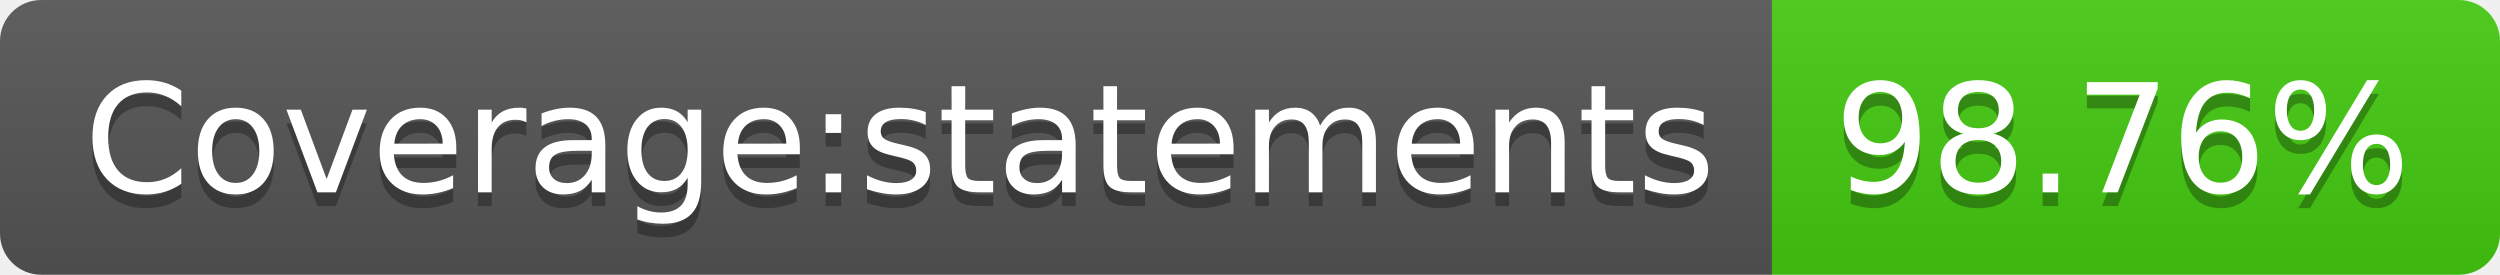
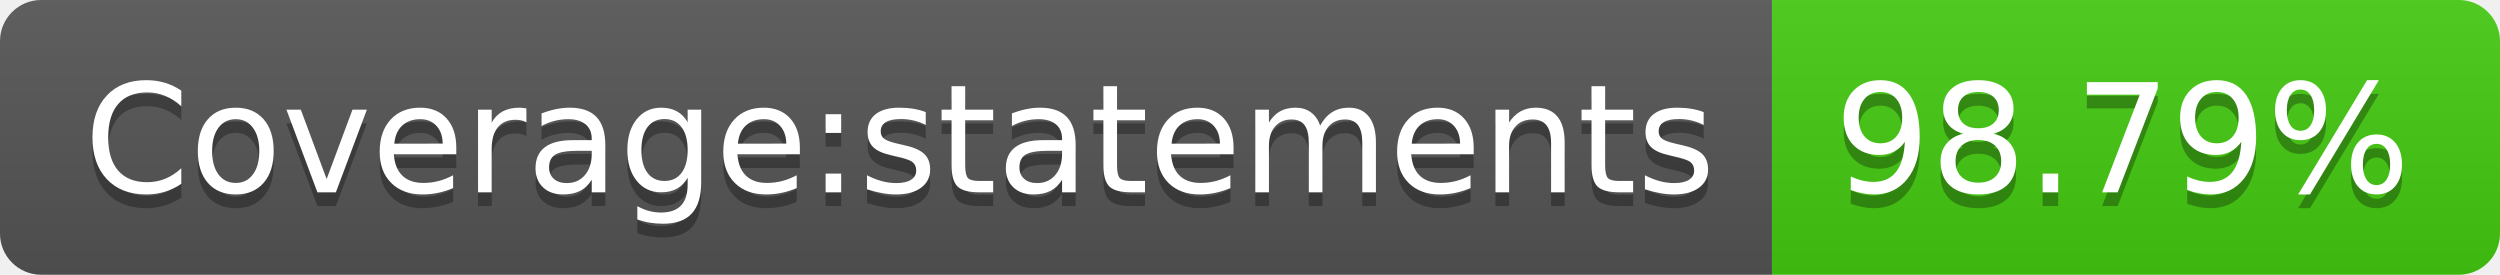
<svg xmlns="http://www.w3.org/2000/svg" width="182" height="20">
  <linearGradient id="s" x2="0" y2="100%">
    <stop offset="0" stop-color="#bbb" stop-opacity=".1" />
    <stop offset="1" stop-opacity=".1" />
  </linearGradient>
  <clipPath id="r">
    <rect width="182" height="20" rx="3" fill="#fff" />
  </clipPath>
  <g clip-path="url(#r)">
    <rect width="129" height="20" fill="#555" />
    <rect x="129" width="53" height="20" fill="#4c1" />
    <rect width="182" height="20" fill="url(#s)" />
  </g>
  <g fill="#fff" text-anchor="middle" font-family="Verdana,Geneva,DejaVu Sans,sans-serif" text-rendering="geometricPrecision" font-size="110">
    <text x="655" y="150" fill="#010101" fill-opacity=".3" transform="scale(.1)" textLength="1190">Coverage:statements</text>
    <text x="655" y="140" transform="scale(.1)" textLength="1190">Coverage:statements</text>
-     <text x="1545" y="150" fill="#010101" fill-opacity=".3" transform="scale(.1)" textLength="430">98.76%</text>
-     <text x="1545" y="140" transform="scale(.1)" textLength="430">98.76%</text>
+     <text x="1545" y="150" fill="#010101" fill-opacity=".3" transform="scale(.1)" textLength="430">98.79%</text>
+     <text x="1545" y="140" transform="scale(.1)" textLength="430">98.79%</text>
  </g>
</svg>
